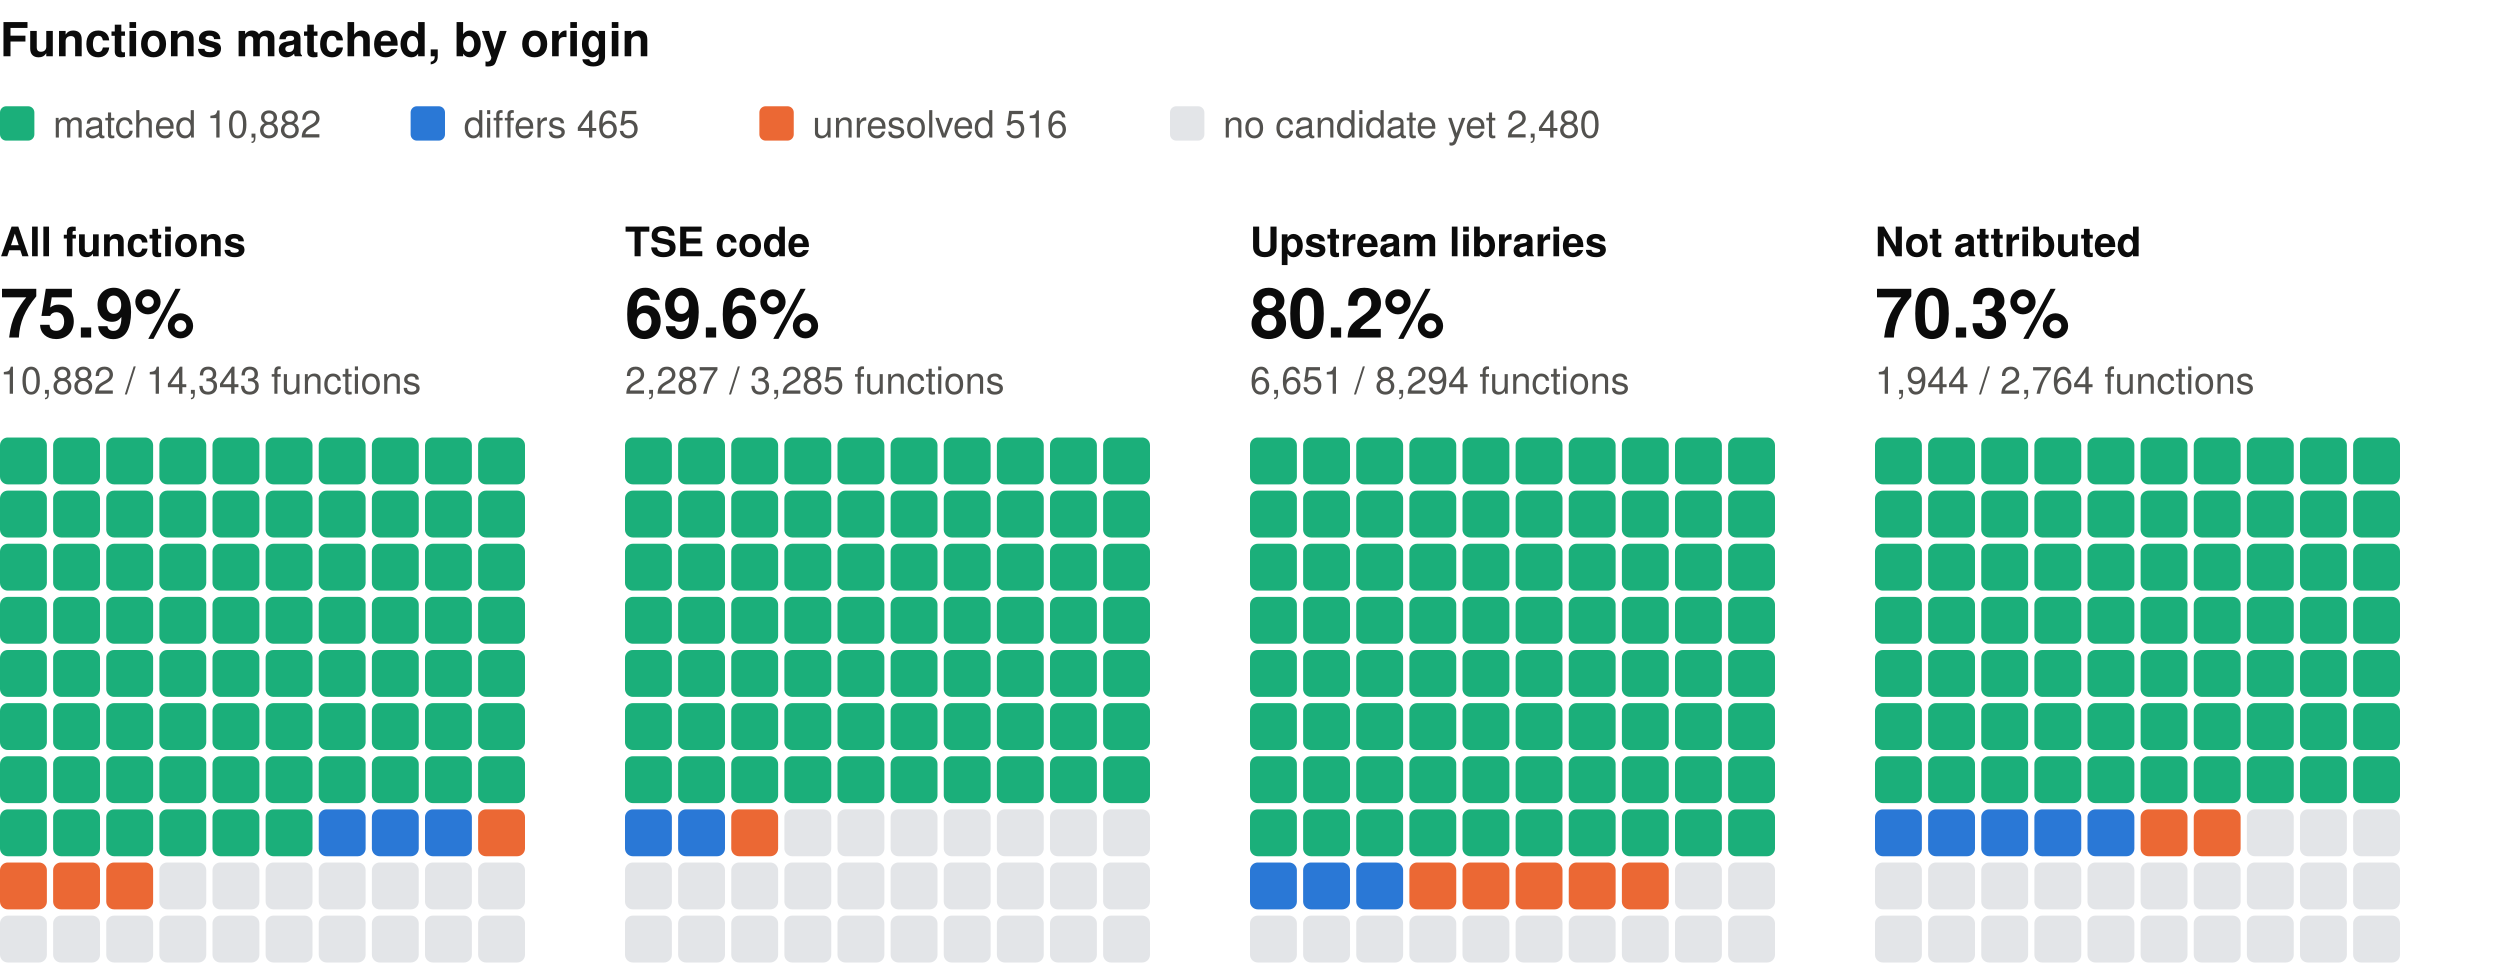
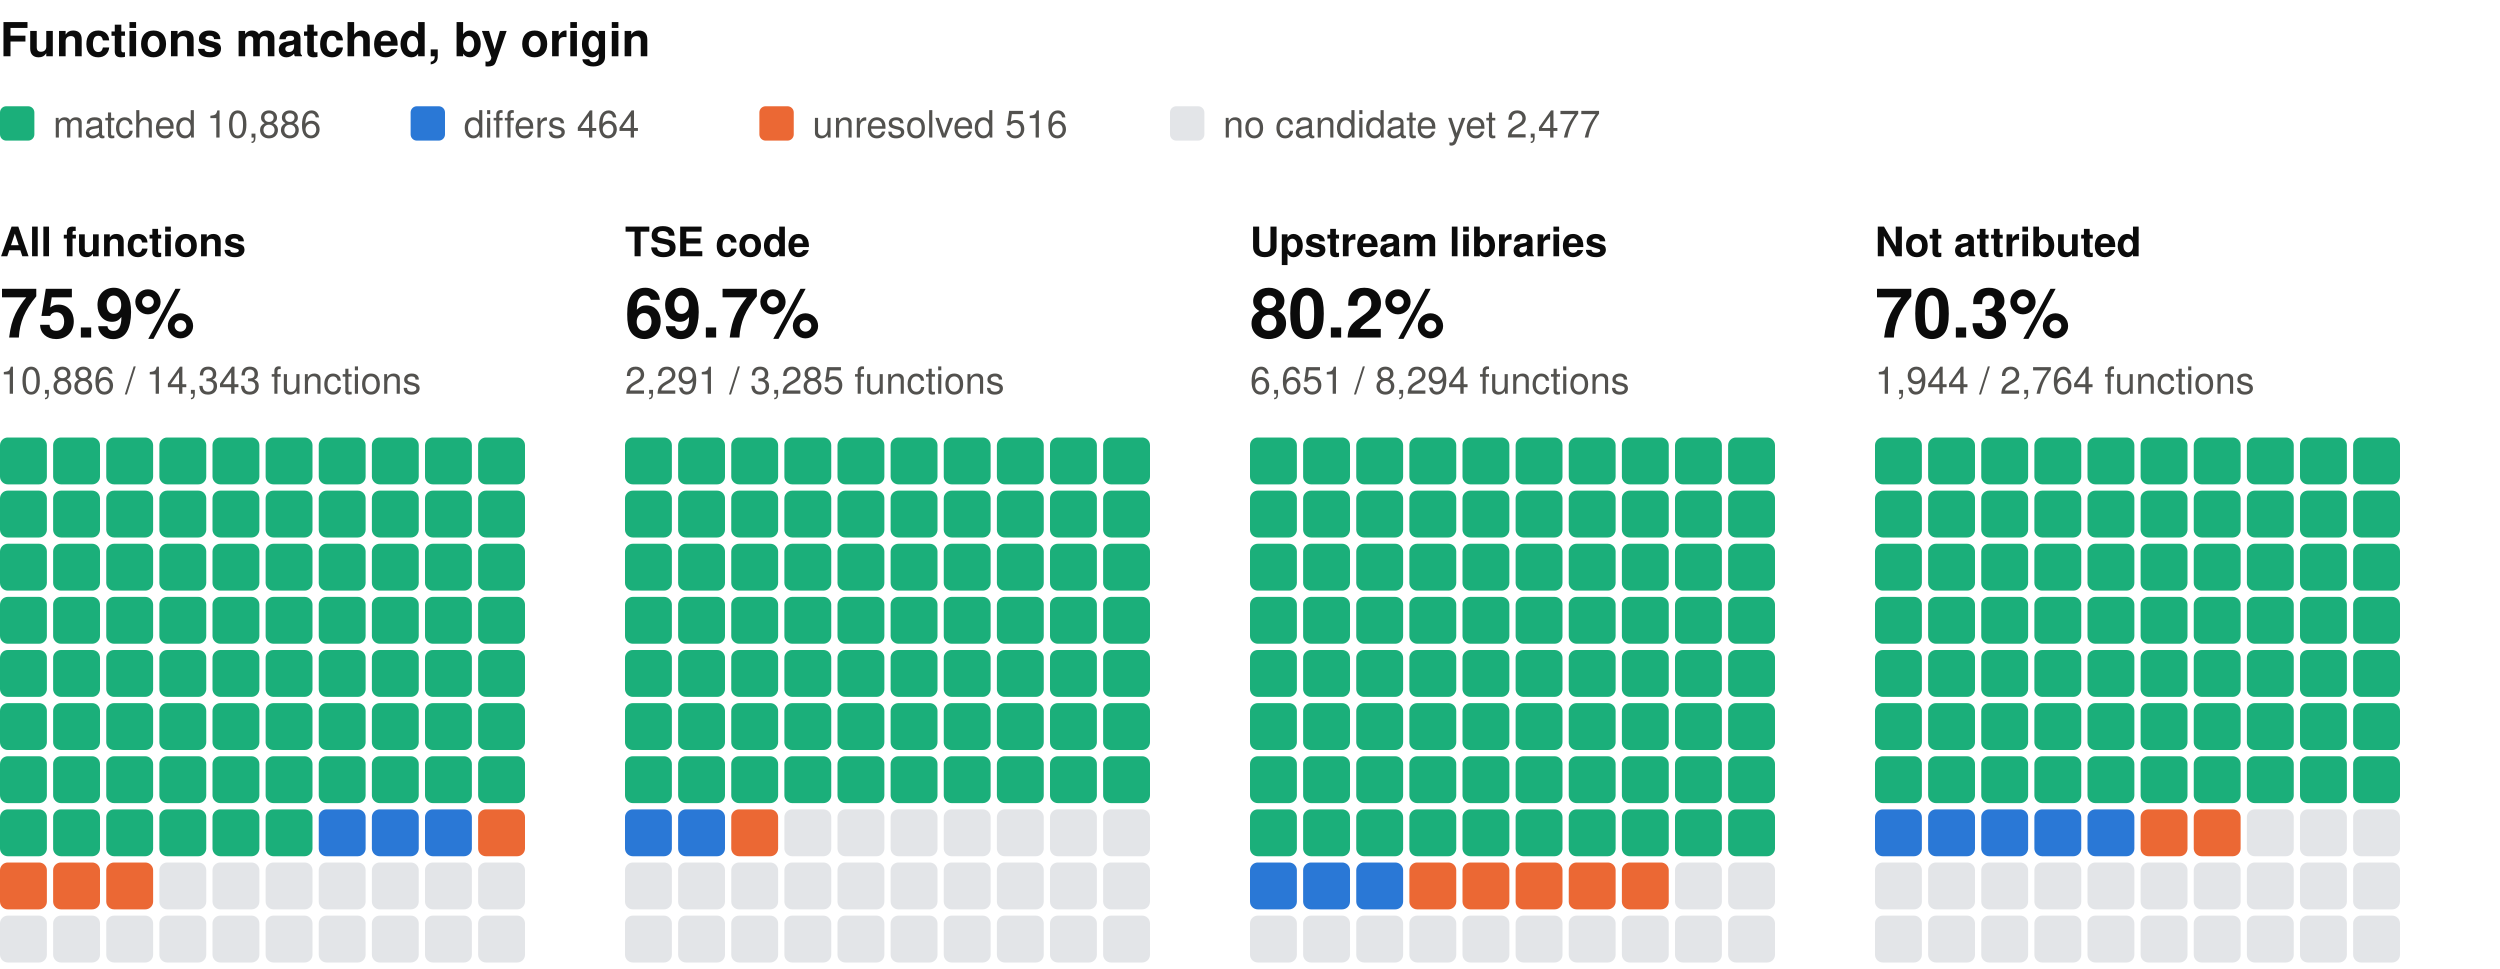
<svg xmlns="http://www.w3.org/2000/svg" width="800" height="310" viewBox="0 0 800 310" role="img" aria-label="Functions matched, by origin: one square per percent, coloured by verdict" font-family="system-ui, -apple-system, 'Segoe UI', Helvetica, Arial, sans-serif">
  <text x="0" y="18" font-size="15" fill="#0b0b0b" font-weight="600">Functions matched, by origin</text>
  <rect x="0" y="34" width="11" height="11" rx="2" fill="#1baf7a" />
-   <text x="17" y="44" font-size="12" fill="#52514e">matched 10,882</text>
+   <text x="17" y="44" font-size="12" fill="#52514e">matched 10,886</text>
  <rect x="131.4" y="34" width="11" height="11" rx="2" fill="#2a78d6" />
-   <text x="148.4" y="44" font-size="12" fill="#52514e">differs 465</text>
+   <text x="148.4" y="44" font-size="12" fill="#52514e">differs 464</text>
  <rect x="243" y="34" width="11" height="11" rx="2" fill="#eb6834" />
  <text x="260" y="44" font-size="12" fill="#52514e">unresolved 516</text>
  <rect x="374.4" y="34" width="11" height="11" rx="2" fill="#e3e5e8" />
-   <text x="391.4" y="44" font-size="12" fill="#52514e">no candidate yet 2,480</text>
+   <text x="391.4" y="44" font-size="12" fill="#52514e">no candidate yet 2,477</text>
  <text x="0" y="82" font-size="13" fill="#0b0b0b" font-weight="600">All functions</text>
  <text x="0" y="108" font-size="22" fill="#0b0b0b" font-weight="600">75.9%</text>
-   <text x="0" y="126" font-size="12" fill="#52514e">10,882 / 14,343 functions</text>
+   <text x="0" y="126" font-size="12" fill="#52514e">10,886 / 14,343 functions</text>
  <rect x="0" y="140" width="15" height="15" rx="2.5" fill="#1baf7a" />
  <rect x="17" y="140" width="15" height="15" rx="2.5" fill="#1baf7a" />
  <rect x="34" y="140" width="15" height="15" rx="2.5" fill="#1baf7a" />
  <rect x="51" y="140" width="15" height="15" rx="2.5" fill="#1baf7a" />
  <rect x="68" y="140" width="15" height="15" rx="2.5" fill="#1baf7a" />
  <rect x="85" y="140" width="15" height="15" rx="2.5" fill="#1baf7a" />
  <rect x="102" y="140" width="15" height="15" rx="2.5" fill="#1baf7a" />
  <rect x="119" y="140" width="15" height="15" rx="2.5" fill="#1baf7a" />
  <rect x="136" y="140" width="15" height="15" rx="2.5" fill="#1baf7a" />
  <rect x="153" y="140" width="15" height="15" rx="2.5" fill="#1baf7a" />
  <rect x="0" y="157" width="15" height="15" rx="2.5" fill="#1baf7a" />
  <rect x="17" y="157" width="15" height="15" rx="2.5" fill="#1baf7a" />
  <rect x="34" y="157" width="15" height="15" rx="2.5" fill="#1baf7a" />
  <rect x="51" y="157" width="15" height="15" rx="2.5" fill="#1baf7a" />
  <rect x="68" y="157" width="15" height="15" rx="2.5" fill="#1baf7a" />
  <rect x="85" y="157" width="15" height="15" rx="2.5" fill="#1baf7a" />
  <rect x="102" y="157" width="15" height="15" rx="2.5" fill="#1baf7a" />
  <rect x="119" y="157" width="15" height="15" rx="2.5" fill="#1baf7a" />
  <rect x="136" y="157" width="15" height="15" rx="2.5" fill="#1baf7a" />
  <rect x="153" y="157" width="15" height="15" rx="2.5" fill="#1baf7a" />
  <rect x="0" y="174" width="15" height="15" rx="2.5" fill="#1baf7a" />
  <rect x="17" y="174" width="15" height="15" rx="2.5" fill="#1baf7a" />
  <rect x="34" y="174" width="15" height="15" rx="2.5" fill="#1baf7a" />
  <rect x="51" y="174" width="15" height="15" rx="2.5" fill="#1baf7a" />
  <rect x="68" y="174" width="15" height="15" rx="2.5" fill="#1baf7a" />
  <rect x="85" y="174" width="15" height="15" rx="2.5" fill="#1baf7a" />
  <rect x="102" y="174" width="15" height="15" rx="2.5" fill="#1baf7a" />
  <rect x="119" y="174" width="15" height="15" rx="2.5" fill="#1baf7a" />
  <rect x="136" y="174" width="15" height="15" rx="2.5" fill="#1baf7a" />
  <rect x="153" y="174" width="15" height="15" rx="2.5" fill="#1baf7a" />
  <rect x="0" y="191" width="15" height="15" rx="2.5" fill="#1baf7a" />
  <rect x="17" y="191" width="15" height="15" rx="2.5" fill="#1baf7a" />
  <rect x="34" y="191" width="15" height="15" rx="2.5" fill="#1baf7a" />
  <rect x="51" y="191" width="15" height="15" rx="2.5" fill="#1baf7a" />
  <rect x="68" y="191" width="15" height="15" rx="2.5" fill="#1baf7a" />
  <rect x="85" y="191" width="15" height="15" rx="2.5" fill="#1baf7a" />
  <rect x="102" y="191" width="15" height="15" rx="2.5" fill="#1baf7a" />
  <rect x="119" y="191" width="15" height="15" rx="2.5" fill="#1baf7a" />
  <rect x="136" y="191" width="15" height="15" rx="2.5" fill="#1baf7a" />
  <rect x="153" y="191" width="15" height="15" rx="2.5" fill="#1baf7a" />
  <rect x="0" y="208" width="15" height="15" rx="2.5" fill="#1baf7a" />
  <rect x="17" y="208" width="15" height="15" rx="2.5" fill="#1baf7a" />
  <rect x="34" y="208" width="15" height="15" rx="2.5" fill="#1baf7a" />
  <rect x="51" y="208" width="15" height="15" rx="2.5" fill="#1baf7a" />
  <rect x="68" y="208" width="15" height="15" rx="2.5" fill="#1baf7a" />
  <rect x="85" y="208" width="15" height="15" rx="2.5" fill="#1baf7a" />
  <rect x="102" y="208" width="15" height="15" rx="2.5" fill="#1baf7a" />
  <rect x="119" y="208" width="15" height="15" rx="2.5" fill="#1baf7a" />
  <rect x="136" y="208" width="15" height="15" rx="2.5" fill="#1baf7a" />
  <rect x="153" y="208" width="15" height="15" rx="2.5" fill="#1baf7a" />
  <rect x="0" y="225" width="15" height="15" rx="2.5" fill="#1baf7a" />
  <rect x="17" y="225" width="15" height="15" rx="2.5" fill="#1baf7a" />
  <rect x="34" y="225" width="15" height="15" rx="2.5" fill="#1baf7a" />
  <rect x="51" y="225" width="15" height="15" rx="2.5" fill="#1baf7a" />
  <rect x="68" y="225" width="15" height="15" rx="2.5" fill="#1baf7a" />
  <rect x="85" y="225" width="15" height="15" rx="2.5" fill="#1baf7a" />
  <rect x="102" y="225" width="15" height="15" rx="2.5" fill="#1baf7a" />
  <rect x="119" y="225" width="15" height="15" rx="2.5" fill="#1baf7a" />
  <rect x="136" y="225" width="15" height="15" rx="2.5" fill="#1baf7a" />
  <rect x="153" y="225" width="15" height="15" rx="2.5" fill="#1baf7a" />
  <rect x="0" y="242" width="15" height="15" rx="2.5" fill="#1baf7a" />
  <rect x="17" y="242" width="15" height="15" rx="2.5" fill="#1baf7a" />
  <rect x="34" y="242" width="15" height="15" rx="2.5" fill="#1baf7a" />
  <rect x="51" y="242" width="15" height="15" rx="2.5" fill="#1baf7a" />
  <rect x="68" y="242" width="15" height="15" rx="2.5" fill="#1baf7a" />
  <rect x="85" y="242" width="15" height="15" rx="2.5" fill="#1baf7a" />
  <rect x="102" y="242" width="15" height="15" rx="2.5" fill="#1baf7a" />
  <rect x="119" y="242" width="15" height="15" rx="2.5" fill="#1baf7a" />
  <rect x="136" y="242" width="15" height="15" rx="2.5" fill="#1baf7a" />
  <rect x="153" y="242" width="15" height="15" rx="2.5" fill="#1baf7a" />
  <rect x="0" y="259" width="15" height="15" rx="2.5" fill="#1baf7a" />
  <rect x="17" y="259" width="15" height="15" rx="2.5" fill="#1baf7a" />
  <rect x="34" y="259" width="15" height="15" rx="2.5" fill="#1baf7a" />
  <rect x="51" y="259" width="15" height="15" rx="2.5" fill="#1baf7a" />
  <rect x="68" y="259" width="15" height="15" rx="2.5" fill="#1baf7a" />
  <rect x="85" y="259" width="15" height="15" rx="2.5" fill="#1baf7a" />
  <rect x="102" y="259" width="15" height="15" rx="2.5" fill="#2a78d6" />
  <rect x="119" y="259" width="15" height="15" rx="2.5" fill="#2a78d6" />
  <rect x="136" y="259" width="15" height="15" rx="2.5" fill="#2a78d6" />
  <rect x="153" y="259" width="15" height="15" rx="2.5" fill="#eb6834" />
  <rect x="0" y="276" width="15" height="15" rx="2.5" fill="#eb6834" />
  <rect x="17" y="276" width="15" height="15" rx="2.5" fill="#eb6834" />
  <rect x="34" y="276" width="15" height="15" rx="2.5" fill="#eb6834" />
  <rect x="51" y="276" width="15" height="15" rx="2.5" fill="#e3e5e8" />
  <rect x="68" y="276" width="15" height="15" rx="2.5" fill="#e3e5e8" />
  <rect x="85" y="276" width="15" height="15" rx="2.5" fill="#e3e5e8" />
  <rect x="102" y="276" width="15" height="15" rx="2.5" fill="#e3e5e8" />
  <rect x="119" y="276" width="15" height="15" rx="2.5" fill="#e3e5e8" />
  <rect x="136" y="276" width="15" height="15" rx="2.5" fill="#e3e5e8" />
  <rect x="153" y="276" width="15" height="15" rx="2.5" fill="#e3e5e8" />
  <rect x="0" y="293" width="15" height="15" rx="2.5" fill="#e3e5e8" />
  <rect x="17" y="293" width="15" height="15" rx="2.5" fill="#e3e5e8" />
  <rect x="34" y="293" width="15" height="15" rx="2.5" fill="#e3e5e8" />
  <rect x="51" y="293" width="15" height="15" rx="2.5" fill="#e3e5e8" />
  <rect x="68" y="293" width="15" height="15" rx="2.5" fill="#e3e5e8" />
  <rect x="85" y="293" width="15" height="15" rx="2.5" fill="#e3e5e8" />
  <rect x="102" y="293" width="15" height="15" rx="2.5" fill="#e3e5e8" />
  <rect x="119" y="293" width="15" height="15" rx="2.5" fill="#e3e5e8" />
  <rect x="136" y="293" width="15" height="15" rx="2.5" fill="#e3e5e8" />
  <rect x="153" y="293" width="15" height="15" rx="2.5" fill="#e3e5e8" />
  <text x="200" y="82" font-size="13" fill="#0b0b0b" font-weight="600">TSE code</text>
-   <text x="200" y="108" font-size="22" fill="#0b0b0b" font-weight="600">69.6%</text>
-   <text x="200" y="126" font-size="12" fill="#52514e">2,287 / 3,285 functions</text>
+   <text x="200" y="108" font-size="22" fill="#0b0b0b" font-weight="600">69.7%</text>
+   <text x="200" y="126" font-size="12" fill="#52514e">2,291 / 3,285 functions</text>
  <rect x="200" y="140" width="15" height="15" rx="2.5" fill="#1baf7a" />
  <rect x="217" y="140" width="15" height="15" rx="2.5" fill="#1baf7a" />
  <rect x="234" y="140" width="15" height="15" rx="2.5" fill="#1baf7a" />
  <rect x="251" y="140" width="15" height="15" rx="2.5" fill="#1baf7a" />
  <rect x="268" y="140" width="15" height="15" rx="2.5" fill="#1baf7a" />
  <rect x="285" y="140" width="15" height="15" rx="2.5" fill="#1baf7a" />
  <rect x="302" y="140" width="15" height="15" rx="2.5" fill="#1baf7a" />
  <rect x="319" y="140" width="15" height="15" rx="2.5" fill="#1baf7a" />
  <rect x="336" y="140" width="15" height="15" rx="2.5" fill="#1baf7a" />
  <rect x="353" y="140" width="15" height="15" rx="2.5" fill="#1baf7a" />
  <rect x="200" y="157" width="15" height="15" rx="2.5" fill="#1baf7a" />
  <rect x="217" y="157" width="15" height="15" rx="2.5" fill="#1baf7a" />
  <rect x="234" y="157" width="15" height="15" rx="2.5" fill="#1baf7a" />
  <rect x="251" y="157" width="15" height="15" rx="2.5" fill="#1baf7a" />
  <rect x="268" y="157" width="15" height="15" rx="2.5" fill="#1baf7a" />
  <rect x="285" y="157" width="15" height="15" rx="2.5" fill="#1baf7a" />
  <rect x="302" y="157" width="15" height="15" rx="2.5" fill="#1baf7a" />
  <rect x="319" y="157" width="15" height="15" rx="2.5" fill="#1baf7a" />
  <rect x="336" y="157" width="15" height="15" rx="2.5" fill="#1baf7a" />
  <rect x="353" y="157" width="15" height="15" rx="2.5" fill="#1baf7a" />
  <rect x="200" y="174" width="15" height="15" rx="2.5" fill="#1baf7a" />
  <rect x="217" y="174" width="15" height="15" rx="2.5" fill="#1baf7a" />
  <rect x="234" y="174" width="15" height="15" rx="2.5" fill="#1baf7a" />
  <rect x="251" y="174" width="15" height="15" rx="2.5" fill="#1baf7a" />
  <rect x="268" y="174" width="15" height="15" rx="2.5" fill="#1baf7a" />
  <rect x="285" y="174" width="15" height="15" rx="2.5" fill="#1baf7a" />
  <rect x="302" y="174" width="15" height="15" rx="2.5" fill="#1baf7a" />
  <rect x="319" y="174" width="15" height="15" rx="2.5" fill="#1baf7a" />
  <rect x="336" y="174" width="15" height="15" rx="2.5" fill="#1baf7a" />
  <rect x="353" y="174" width="15" height="15" rx="2.5" fill="#1baf7a" />
  <rect x="200" y="191" width="15" height="15" rx="2.5" fill="#1baf7a" />
  <rect x="217" y="191" width="15" height="15" rx="2.5" fill="#1baf7a" />
  <rect x="234" y="191" width="15" height="15" rx="2.5" fill="#1baf7a" />
  <rect x="251" y="191" width="15" height="15" rx="2.5" fill="#1baf7a" />
  <rect x="268" y="191" width="15" height="15" rx="2.5" fill="#1baf7a" />
  <rect x="285" y="191" width="15" height="15" rx="2.5" fill="#1baf7a" />
  <rect x="302" y="191" width="15" height="15" rx="2.5" fill="#1baf7a" />
  <rect x="319" y="191" width="15" height="15" rx="2.5" fill="#1baf7a" />
  <rect x="336" y="191" width="15" height="15" rx="2.5" fill="#1baf7a" />
  <rect x="353" y="191" width="15" height="15" rx="2.5" fill="#1baf7a" />
  <rect x="200" y="208" width="15" height="15" rx="2.5" fill="#1baf7a" />
  <rect x="217" y="208" width="15" height="15" rx="2.5" fill="#1baf7a" />
  <rect x="234" y="208" width="15" height="15" rx="2.5" fill="#1baf7a" />
  <rect x="251" y="208" width="15" height="15" rx="2.5" fill="#1baf7a" />
  <rect x="268" y="208" width="15" height="15" rx="2.5" fill="#1baf7a" />
  <rect x="285" y="208" width="15" height="15" rx="2.5" fill="#1baf7a" />
  <rect x="302" y="208" width="15" height="15" rx="2.5" fill="#1baf7a" />
  <rect x="319" y="208" width="15" height="15" rx="2.5" fill="#1baf7a" />
  <rect x="336" y="208" width="15" height="15" rx="2.5" fill="#1baf7a" />
  <rect x="353" y="208" width="15" height="15" rx="2.5" fill="#1baf7a" />
  <rect x="200" y="225" width="15" height="15" rx="2.5" fill="#1baf7a" />
  <rect x="217" y="225" width="15" height="15" rx="2.5" fill="#1baf7a" />
  <rect x="234" y="225" width="15" height="15" rx="2.5" fill="#1baf7a" />
  <rect x="251" y="225" width="15" height="15" rx="2.5" fill="#1baf7a" />
  <rect x="268" y="225" width="15" height="15" rx="2.5" fill="#1baf7a" />
  <rect x="285" y="225" width="15" height="15" rx="2.5" fill="#1baf7a" />
  <rect x="302" y="225" width="15" height="15" rx="2.5" fill="#1baf7a" />
  <rect x="319" y="225" width="15" height="15" rx="2.5" fill="#1baf7a" />
  <rect x="336" y="225" width="15" height="15" rx="2.5" fill="#1baf7a" />
  <rect x="353" y="225" width="15" height="15" rx="2.5" fill="#1baf7a" />
  <rect x="200" y="242" width="15" height="15" rx="2.5" fill="#1baf7a" />
  <rect x="217" y="242" width="15" height="15" rx="2.5" fill="#1baf7a" />
  <rect x="234" y="242" width="15" height="15" rx="2.5" fill="#1baf7a" />
  <rect x="251" y="242" width="15" height="15" rx="2.5" fill="#1baf7a" />
  <rect x="268" y="242" width="15" height="15" rx="2.5" fill="#1baf7a" />
  <rect x="285" y="242" width="15" height="15" rx="2.5" fill="#1baf7a" />
  <rect x="302" y="242" width="15" height="15" rx="2.5" fill="#1baf7a" />
  <rect x="319" y="242" width="15" height="15" rx="2.5" fill="#1baf7a" />
  <rect x="336" y="242" width="15" height="15" rx="2.5" fill="#1baf7a" />
  <rect x="353" y="242" width="15" height="15" rx="2.5" fill="#1baf7a" />
  <rect x="200" y="259" width="15" height="15" rx="2.5" fill="#2a78d6" />
  <rect x="217" y="259" width="15" height="15" rx="2.5" fill="#2a78d6" />
  <rect x="234" y="259" width="15" height="15" rx="2.5" fill="#eb6834" />
  <rect x="251" y="259" width="15" height="15" rx="2.5" fill="#e3e5e8" />
  <rect x="268" y="259" width="15" height="15" rx="2.5" fill="#e3e5e8" />
  <rect x="285" y="259" width="15" height="15" rx="2.5" fill="#e3e5e8" />
  <rect x="302" y="259" width="15" height="15" rx="2.5" fill="#e3e5e8" />
  <rect x="319" y="259" width="15" height="15" rx="2.5" fill="#e3e5e8" />
  <rect x="336" y="259" width="15" height="15" rx="2.5" fill="#e3e5e8" />
  <rect x="353" y="259" width="15" height="15" rx="2.5" fill="#e3e5e8" />
  <rect x="200" y="276" width="15" height="15" rx="2.5" fill="#e3e5e8" />
  <rect x="217" y="276" width="15" height="15" rx="2.5" fill="#e3e5e8" />
  <rect x="234" y="276" width="15" height="15" rx="2.5" fill="#e3e5e8" />
  <rect x="251" y="276" width="15" height="15" rx="2.5" fill="#e3e5e8" />
  <rect x="268" y="276" width="15" height="15" rx="2.5" fill="#e3e5e8" />
  <rect x="285" y="276" width="15" height="15" rx="2.5" fill="#e3e5e8" />
  <rect x="302" y="276" width="15" height="15" rx="2.5" fill="#e3e5e8" />
  <rect x="319" y="276" width="15" height="15" rx="2.5" fill="#e3e5e8" />
  <rect x="336" y="276" width="15" height="15" rx="2.5" fill="#e3e5e8" />
  <rect x="353" y="276" width="15" height="15" rx="2.5" fill="#e3e5e8" />
  <rect x="200" y="293" width="15" height="15" rx="2.5" fill="#e3e5e8" />
  <rect x="217" y="293" width="15" height="15" rx="2.5" fill="#e3e5e8" />
  <rect x="234" y="293" width="15" height="15" rx="2.5" fill="#e3e5e8" />
  <rect x="251" y="293" width="15" height="15" rx="2.5" fill="#e3e5e8" />
  <rect x="268" y="293" width="15" height="15" rx="2.5" fill="#e3e5e8" />
  <rect x="285" y="293" width="15" height="15" rx="2.5" fill="#e3e5e8" />
  <rect x="302" y="293" width="15" height="15" rx="2.5" fill="#e3e5e8" />
  <rect x="319" y="293" width="15" height="15" rx="2.5" fill="#e3e5e8" />
  <rect x="336" y="293" width="15" height="15" rx="2.5" fill="#e3e5e8" />
  <rect x="353" y="293" width="15" height="15" rx="2.5" fill="#e3e5e8" />
  <text x="400" y="82" font-size="13" fill="#0b0b0b" font-weight="600">Upstream libraries</text>
  <text x="400" y="108" font-size="22" fill="#0b0b0b" font-weight="600">80.2%</text>
  <text x="400" y="126" font-size="12" fill="#52514e">6,651 / 8,294 functions</text>
  <rect x="400" y="140" width="15" height="15" rx="2.5" fill="#1baf7a" />
  <rect x="417" y="140" width="15" height="15" rx="2.5" fill="#1baf7a" />
  <rect x="434" y="140" width="15" height="15" rx="2.5" fill="#1baf7a" />
  <rect x="451" y="140" width="15" height="15" rx="2.5" fill="#1baf7a" />
  <rect x="468" y="140" width="15" height="15" rx="2.5" fill="#1baf7a" />
  <rect x="485" y="140" width="15" height="15" rx="2.5" fill="#1baf7a" />
  <rect x="502" y="140" width="15" height="15" rx="2.5" fill="#1baf7a" />
  <rect x="519" y="140" width="15" height="15" rx="2.5" fill="#1baf7a" />
  <rect x="536" y="140" width="15" height="15" rx="2.5" fill="#1baf7a" />
  <rect x="553" y="140" width="15" height="15" rx="2.5" fill="#1baf7a" />
  <rect x="400" y="157" width="15" height="15" rx="2.5" fill="#1baf7a" />
  <rect x="417" y="157" width="15" height="15" rx="2.5" fill="#1baf7a" />
  <rect x="434" y="157" width="15" height="15" rx="2.5" fill="#1baf7a" />
  <rect x="451" y="157" width="15" height="15" rx="2.5" fill="#1baf7a" />
  <rect x="468" y="157" width="15" height="15" rx="2.5" fill="#1baf7a" />
  <rect x="485" y="157" width="15" height="15" rx="2.5" fill="#1baf7a" />
  <rect x="502" y="157" width="15" height="15" rx="2.5" fill="#1baf7a" />
  <rect x="519" y="157" width="15" height="15" rx="2.5" fill="#1baf7a" />
  <rect x="536" y="157" width="15" height="15" rx="2.5" fill="#1baf7a" />
  <rect x="553" y="157" width="15" height="15" rx="2.5" fill="#1baf7a" />
  <rect x="400" y="174" width="15" height="15" rx="2.5" fill="#1baf7a" />
  <rect x="417" y="174" width="15" height="15" rx="2.5" fill="#1baf7a" />
  <rect x="434" y="174" width="15" height="15" rx="2.5" fill="#1baf7a" />
  <rect x="451" y="174" width="15" height="15" rx="2.5" fill="#1baf7a" />
  <rect x="468" y="174" width="15" height="15" rx="2.5" fill="#1baf7a" />
  <rect x="485" y="174" width="15" height="15" rx="2.5" fill="#1baf7a" />
  <rect x="502" y="174" width="15" height="15" rx="2.5" fill="#1baf7a" />
  <rect x="519" y="174" width="15" height="15" rx="2.5" fill="#1baf7a" />
  <rect x="536" y="174" width="15" height="15" rx="2.5" fill="#1baf7a" />
  <rect x="553" y="174" width="15" height="15" rx="2.5" fill="#1baf7a" />
  <rect x="400" y="191" width="15" height="15" rx="2.5" fill="#1baf7a" />
  <rect x="417" y="191" width="15" height="15" rx="2.5" fill="#1baf7a" />
  <rect x="434" y="191" width="15" height="15" rx="2.5" fill="#1baf7a" />
  <rect x="451" y="191" width="15" height="15" rx="2.5" fill="#1baf7a" />
  <rect x="468" y="191" width="15" height="15" rx="2.5" fill="#1baf7a" />
  <rect x="485" y="191" width="15" height="15" rx="2.5" fill="#1baf7a" />
  <rect x="502" y="191" width="15" height="15" rx="2.5" fill="#1baf7a" />
  <rect x="519" y="191" width="15" height="15" rx="2.5" fill="#1baf7a" />
  <rect x="536" y="191" width="15" height="15" rx="2.5" fill="#1baf7a" />
  <rect x="553" y="191" width="15" height="15" rx="2.5" fill="#1baf7a" />
  <rect x="400" y="208" width="15" height="15" rx="2.5" fill="#1baf7a" />
  <rect x="417" y="208" width="15" height="15" rx="2.5" fill="#1baf7a" />
  <rect x="434" y="208" width="15" height="15" rx="2.5" fill="#1baf7a" />
  <rect x="451" y="208" width="15" height="15" rx="2.5" fill="#1baf7a" />
  <rect x="468" y="208" width="15" height="15" rx="2.5" fill="#1baf7a" />
  <rect x="485" y="208" width="15" height="15" rx="2.5" fill="#1baf7a" />
  <rect x="502" y="208" width="15" height="15" rx="2.5" fill="#1baf7a" />
  <rect x="519" y="208" width="15" height="15" rx="2.5" fill="#1baf7a" />
  <rect x="536" y="208" width="15" height="15" rx="2.5" fill="#1baf7a" />
  <rect x="553" y="208" width="15" height="15" rx="2.5" fill="#1baf7a" />
  <rect x="400" y="225" width="15" height="15" rx="2.5" fill="#1baf7a" />
  <rect x="417" y="225" width="15" height="15" rx="2.5" fill="#1baf7a" />
  <rect x="434" y="225" width="15" height="15" rx="2.5" fill="#1baf7a" />
  <rect x="451" y="225" width="15" height="15" rx="2.5" fill="#1baf7a" />
  <rect x="468" y="225" width="15" height="15" rx="2.5" fill="#1baf7a" />
  <rect x="485" y="225" width="15" height="15" rx="2.5" fill="#1baf7a" />
  <rect x="502" y="225" width="15" height="15" rx="2.5" fill="#1baf7a" />
  <rect x="519" y="225" width="15" height="15" rx="2.5" fill="#1baf7a" />
  <rect x="536" y="225" width="15" height="15" rx="2.5" fill="#1baf7a" />
  <rect x="553" y="225" width="15" height="15" rx="2.5" fill="#1baf7a" />
  <rect x="400" y="242" width="15" height="15" rx="2.5" fill="#1baf7a" />
  <rect x="417" y="242" width="15" height="15" rx="2.5" fill="#1baf7a" />
  <rect x="434" y="242" width="15" height="15" rx="2.5" fill="#1baf7a" />
  <rect x="451" y="242" width="15" height="15" rx="2.5" fill="#1baf7a" />
  <rect x="468" y="242" width="15" height="15" rx="2.5" fill="#1baf7a" />
  <rect x="485" y="242" width="15" height="15" rx="2.5" fill="#1baf7a" />
  <rect x="502" y="242" width="15" height="15" rx="2.5" fill="#1baf7a" />
  <rect x="519" y="242" width="15" height="15" rx="2.5" fill="#1baf7a" />
  <rect x="536" y="242" width="15" height="15" rx="2.5" fill="#1baf7a" />
  <rect x="553" y="242" width="15" height="15" rx="2.5" fill="#1baf7a" />
  <rect x="400" y="259" width="15" height="15" rx="2.5" fill="#1baf7a" />
  <rect x="417" y="259" width="15" height="15" rx="2.5" fill="#1baf7a" />
  <rect x="434" y="259" width="15" height="15" rx="2.5" fill="#1baf7a" />
  <rect x="451" y="259" width="15" height="15" rx="2.5" fill="#1baf7a" />
  <rect x="468" y="259" width="15" height="15" rx="2.5" fill="#1baf7a" />
  <rect x="485" y="259" width="15" height="15" rx="2.5" fill="#1baf7a" />
  <rect x="502" y="259" width="15" height="15" rx="2.5" fill="#1baf7a" />
  <rect x="519" y="259" width="15" height="15" rx="2.5" fill="#1baf7a" />
  <rect x="536" y="259" width="15" height="15" rx="2.5" fill="#1baf7a" />
  <rect x="553" y="259" width="15" height="15" rx="2.5" fill="#1baf7a" />
  <rect x="400" y="276" width="15" height="15" rx="2.5" fill="#2a78d6" />
  <rect x="417" y="276" width="15" height="15" rx="2.5" fill="#2a78d6" />
  <rect x="434" y="276" width="15" height="15" rx="2.5" fill="#2a78d6" />
  <rect x="451" y="276" width="15" height="15" rx="2.5" fill="#eb6834" />
  <rect x="468" y="276" width="15" height="15" rx="2.5" fill="#eb6834" />
  <rect x="485" y="276" width="15" height="15" rx="2.5" fill="#eb6834" />
  <rect x="502" y="276" width="15" height="15" rx="2.5" fill="#eb6834" />
  <rect x="519" y="276" width="15" height="15" rx="2.5" fill="#eb6834" />
  <rect x="536" y="276" width="15" height="15" rx="2.5" fill="#e3e5e8" />
  <rect x="553" y="276" width="15" height="15" rx="2.5" fill="#e3e5e8" />
  <rect x="400" y="293" width="15" height="15" rx="2.5" fill="#e3e5e8" />
  <rect x="417" y="293" width="15" height="15" rx="2.5" fill="#e3e5e8" />
  <rect x="434" y="293" width="15" height="15" rx="2.5" fill="#e3e5e8" />
  <rect x="451" y="293" width="15" height="15" rx="2.5" fill="#e3e5e8" />
  <rect x="468" y="293" width="15" height="15" rx="2.5" fill="#e3e5e8" />
  <rect x="485" y="293" width="15" height="15" rx="2.5" fill="#e3e5e8" />
  <rect x="502" y="293" width="15" height="15" rx="2.5" fill="#e3e5e8" />
  <rect x="519" y="293" width="15" height="15" rx="2.5" fill="#e3e5e8" />
  <rect x="536" y="293" width="15" height="15" rx="2.5" fill="#e3e5e8" />
  <rect x="553" y="293" width="15" height="15" rx="2.5" fill="#e3e5e8" />
  <text x="600" y="82" font-size="13" fill="#0b0b0b" font-weight="600">Not attributed</text>
  <text x="600" y="108" font-size="22" fill="#0b0b0b" font-weight="600">70.3%</text>
  <text x="600" y="126" font-size="12" fill="#52514e">1,944 / 2,764 functions</text>
  <rect x="600" y="140" width="15" height="15" rx="2.5" fill="#1baf7a" />
  <rect x="617" y="140" width="15" height="15" rx="2.5" fill="#1baf7a" />
  <rect x="634" y="140" width="15" height="15" rx="2.5" fill="#1baf7a" />
  <rect x="651" y="140" width="15" height="15" rx="2.5" fill="#1baf7a" />
  <rect x="668" y="140" width="15" height="15" rx="2.5" fill="#1baf7a" />
  <rect x="685" y="140" width="15" height="15" rx="2.5" fill="#1baf7a" />
  <rect x="702" y="140" width="15" height="15" rx="2.5" fill="#1baf7a" />
  <rect x="719" y="140" width="15" height="15" rx="2.5" fill="#1baf7a" />
  <rect x="736" y="140" width="15" height="15" rx="2.5" fill="#1baf7a" />
  <rect x="753" y="140" width="15" height="15" rx="2.5" fill="#1baf7a" />
  <rect x="600" y="157" width="15" height="15" rx="2.5" fill="#1baf7a" />
  <rect x="617" y="157" width="15" height="15" rx="2.5" fill="#1baf7a" />
  <rect x="634" y="157" width="15" height="15" rx="2.5" fill="#1baf7a" />
  <rect x="651" y="157" width="15" height="15" rx="2.5" fill="#1baf7a" />
  <rect x="668" y="157" width="15" height="15" rx="2.5" fill="#1baf7a" />
  <rect x="685" y="157" width="15" height="15" rx="2.5" fill="#1baf7a" />
  <rect x="702" y="157" width="15" height="15" rx="2.5" fill="#1baf7a" />
  <rect x="719" y="157" width="15" height="15" rx="2.5" fill="#1baf7a" />
  <rect x="736" y="157" width="15" height="15" rx="2.5" fill="#1baf7a" />
  <rect x="753" y="157" width="15" height="15" rx="2.5" fill="#1baf7a" />
  <rect x="600" y="174" width="15" height="15" rx="2.5" fill="#1baf7a" />
  <rect x="617" y="174" width="15" height="15" rx="2.5" fill="#1baf7a" />
  <rect x="634" y="174" width="15" height="15" rx="2.5" fill="#1baf7a" />
  <rect x="651" y="174" width="15" height="15" rx="2.5" fill="#1baf7a" />
  <rect x="668" y="174" width="15" height="15" rx="2.5" fill="#1baf7a" />
  <rect x="685" y="174" width="15" height="15" rx="2.5" fill="#1baf7a" />
  <rect x="702" y="174" width="15" height="15" rx="2.5" fill="#1baf7a" />
  <rect x="719" y="174" width="15" height="15" rx="2.5" fill="#1baf7a" />
  <rect x="736" y="174" width="15" height="15" rx="2.5" fill="#1baf7a" />
  <rect x="753" y="174" width="15" height="15" rx="2.5" fill="#1baf7a" />
  <rect x="600" y="191" width="15" height="15" rx="2.5" fill="#1baf7a" />
  <rect x="617" y="191" width="15" height="15" rx="2.5" fill="#1baf7a" />
  <rect x="634" y="191" width="15" height="15" rx="2.5" fill="#1baf7a" />
  <rect x="651" y="191" width="15" height="15" rx="2.5" fill="#1baf7a" />
  <rect x="668" y="191" width="15" height="15" rx="2.5" fill="#1baf7a" />
  <rect x="685" y="191" width="15" height="15" rx="2.5" fill="#1baf7a" />
  <rect x="702" y="191" width="15" height="15" rx="2.5" fill="#1baf7a" />
  <rect x="719" y="191" width="15" height="15" rx="2.5" fill="#1baf7a" />
  <rect x="736" y="191" width="15" height="15" rx="2.5" fill="#1baf7a" />
  <rect x="753" y="191" width="15" height="15" rx="2.5" fill="#1baf7a" />
  <rect x="600" y="208" width="15" height="15" rx="2.5" fill="#1baf7a" />
  <rect x="617" y="208" width="15" height="15" rx="2.5" fill="#1baf7a" />
  <rect x="634" y="208" width="15" height="15" rx="2.5" fill="#1baf7a" />
  <rect x="651" y="208" width="15" height="15" rx="2.5" fill="#1baf7a" />
  <rect x="668" y="208" width="15" height="15" rx="2.5" fill="#1baf7a" />
  <rect x="685" y="208" width="15" height="15" rx="2.5" fill="#1baf7a" />
  <rect x="702" y="208" width="15" height="15" rx="2.5" fill="#1baf7a" />
  <rect x="719" y="208" width="15" height="15" rx="2.5" fill="#1baf7a" />
  <rect x="736" y="208" width="15" height="15" rx="2.5" fill="#1baf7a" />
  <rect x="753" y="208" width="15" height="15" rx="2.5" fill="#1baf7a" />
  <rect x="600" y="225" width="15" height="15" rx="2.5" fill="#1baf7a" />
  <rect x="617" y="225" width="15" height="15" rx="2.5" fill="#1baf7a" />
  <rect x="634" y="225" width="15" height="15" rx="2.5" fill="#1baf7a" />
  <rect x="651" y="225" width="15" height="15" rx="2.5" fill="#1baf7a" />
  <rect x="668" y="225" width="15" height="15" rx="2.5" fill="#1baf7a" />
  <rect x="685" y="225" width="15" height="15" rx="2.5" fill="#1baf7a" />
  <rect x="702" y="225" width="15" height="15" rx="2.5" fill="#1baf7a" />
  <rect x="719" y="225" width="15" height="15" rx="2.5" fill="#1baf7a" />
  <rect x="736" y="225" width="15" height="15" rx="2.5" fill="#1baf7a" />
  <rect x="753" y="225" width="15" height="15" rx="2.5" fill="#1baf7a" />
  <rect x="600" y="242" width="15" height="15" rx="2.5" fill="#1baf7a" />
  <rect x="617" y="242" width="15" height="15" rx="2.5" fill="#1baf7a" />
  <rect x="634" y="242" width="15" height="15" rx="2.5" fill="#1baf7a" />
  <rect x="651" y="242" width="15" height="15" rx="2.5" fill="#1baf7a" />
  <rect x="668" y="242" width="15" height="15" rx="2.5" fill="#1baf7a" />
  <rect x="685" y="242" width="15" height="15" rx="2.5" fill="#1baf7a" />
  <rect x="702" y="242" width="15" height="15" rx="2.5" fill="#1baf7a" />
  <rect x="719" y="242" width="15" height="15" rx="2.5" fill="#1baf7a" />
  <rect x="736" y="242" width="15" height="15" rx="2.5" fill="#1baf7a" />
  <rect x="753" y="242" width="15" height="15" rx="2.5" fill="#1baf7a" />
  <rect x="600" y="259" width="15" height="15" rx="2.5" fill="#2a78d6" />
  <rect x="617" y="259" width="15" height="15" rx="2.5" fill="#2a78d6" />
  <rect x="634" y="259" width="15" height="15" rx="2.5" fill="#2a78d6" />
  <rect x="651" y="259" width="15" height="15" rx="2.5" fill="#2a78d6" />
  <rect x="668" y="259" width="15" height="15" rx="2.5" fill="#2a78d6" />
  <rect x="685" y="259" width="15" height="15" rx="2.5" fill="#eb6834" />
  <rect x="702" y="259" width="15" height="15" rx="2.5" fill="#eb6834" />
  <rect x="719" y="259" width="15" height="15" rx="2.5" fill="#e3e5e8" />
  <rect x="736" y="259" width="15" height="15" rx="2.5" fill="#e3e5e8" />
  <rect x="753" y="259" width="15" height="15" rx="2.5" fill="#e3e5e8" />
  <rect x="600" y="276" width="15" height="15" rx="2.5" fill="#e3e5e8" />
  <rect x="617" y="276" width="15" height="15" rx="2.5" fill="#e3e5e8" />
  <rect x="634" y="276" width="15" height="15" rx="2.5" fill="#e3e5e8" />
  <rect x="651" y="276" width="15" height="15" rx="2.5" fill="#e3e5e8" />
  <rect x="668" y="276" width="15" height="15" rx="2.5" fill="#e3e5e8" />
  <rect x="685" y="276" width="15" height="15" rx="2.5" fill="#e3e5e8" />
  <rect x="702" y="276" width="15" height="15" rx="2.5" fill="#e3e5e8" />
  <rect x="719" y="276" width="15" height="15" rx="2.5" fill="#e3e5e8" />
  <rect x="736" y="276" width="15" height="15" rx="2.5" fill="#e3e5e8" />
  <rect x="753" y="276" width="15" height="15" rx="2.5" fill="#e3e5e8" />
  <rect x="600" y="293" width="15" height="15" rx="2.5" fill="#e3e5e8" />
  <rect x="617" y="293" width="15" height="15" rx="2.5" fill="#e3e5e8" />
  <rect x="634" y="293" width="15" height="15" rx="2.5" fill="#e3e5e8" />
  <rect x="651" y="293" width="15" height="15" rx="2.5" fill="#e3e5e8" />
  <rect x="668" y="293" width="15" height="15" rx="2.5" fill="#e3e5e8" />
  <rect x="685" y="293" width="15" height="15" rx="2.5" fill="#e3e5e8" />
  <rect x="702" y="293" width="15" height="15" rx="2.5" fill="#e3e5e8" />
  <rect x="719" y="293" width="15" height="15" rx="2.5" fill="#e3e5e8" />
  <rect x="736" y="293" width="15" height="15" rx="2.5" fill="#e3e5e8" />
  <rect x="753" y="293" width="15" height="15" rx="2.5" fill="#e3e5e8" />
</svg>
